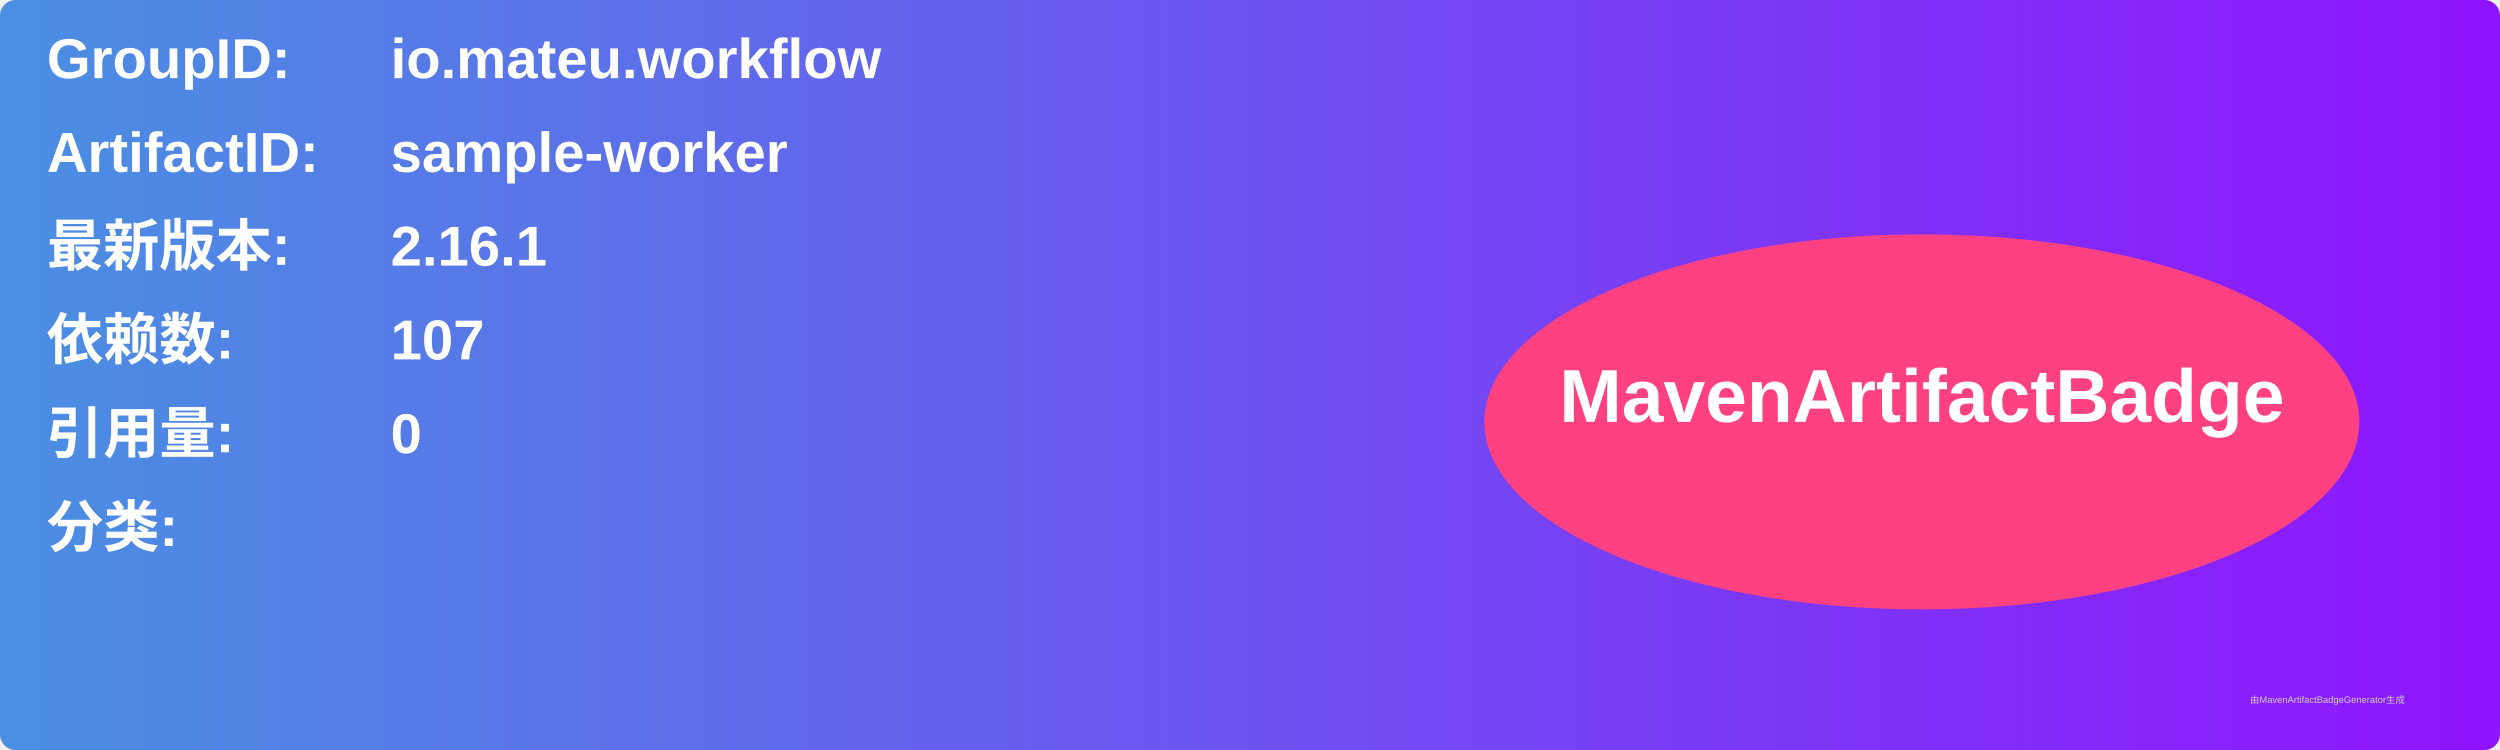
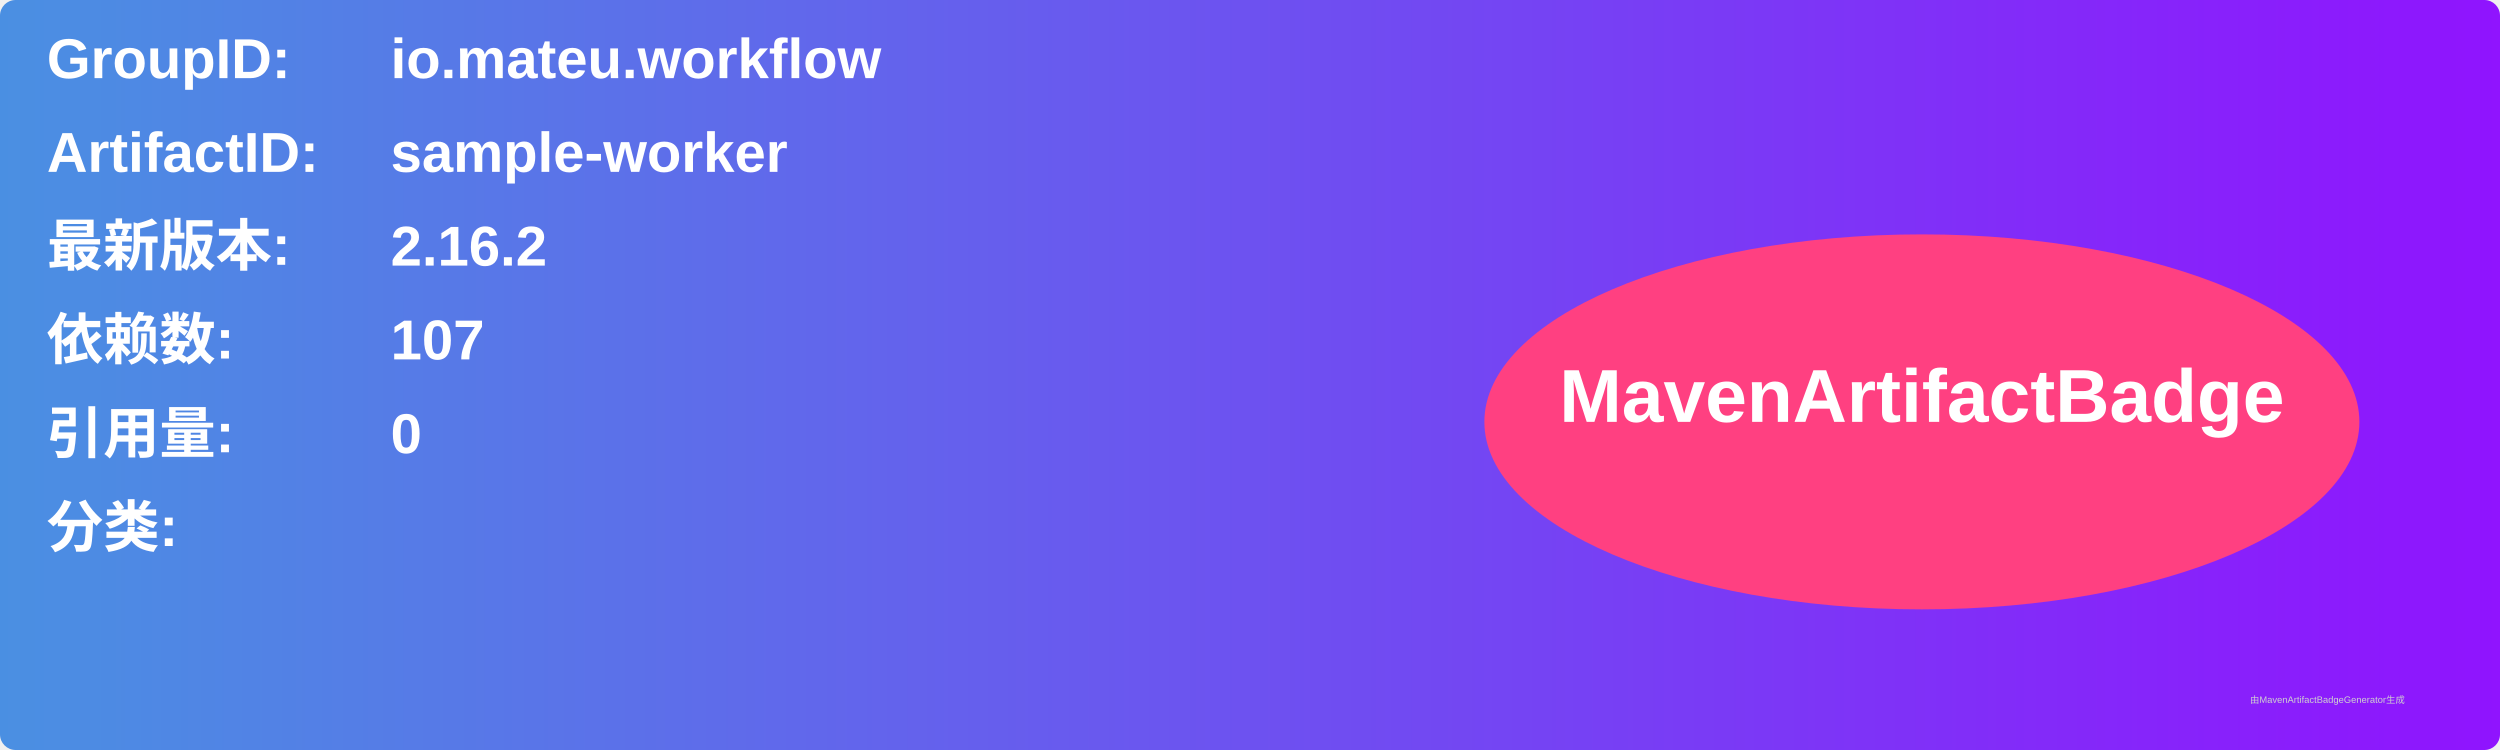
<svg xmlns="http://www.w3.org/2000/svg" width="800" height="240" viewBox="0 0 800 240">
  <linearGradient id="grad" x1="0%" y1="0%" x2="100%" y2="0%">
    <stop offset="0%" stop-color="#4a90e2" />
    <stop offset="100%" stop-color="#9013fe" />
  </linearGradient>
  <rect width="100%" height="100%" rx="5" ry="5" fill="url(#grad)" />
  <g transform="translate(15, 15)">
    <text x="0" y="10" font-family="Arial" font-size="18" fill="white" font-weight="bold" width="260">GroupID:</text>
    <text x="110" y="10" font-family="Arial" font-size="18" fill="white" font-weight="bold" width="460">io.mateu.workflow</text>
    <text x="0" y="40" font-family="Arial" font-size="18" fill="white" font-weight="bold" width="260">ArtifactID:</text>
    <text x="110" y="40" font-family="Arial" font-size="18" fill="white" font-weight="bold" width="460">sample-worker</text>
    <text x="0" y="70" font-family="Arial" font-size="18" fill="white" font-weight="bold">最新版本:</text>
    <text x="110" y="70" font-family="Arial" font-size="18" fill="white" font-weight="bold">
-       <tspan font-weight="bold">2.16.1</tspan>
+       <tspan font-weight="bold">2.16.2</tspan>
    </text>
    <text x="0" y="100" font-family="Arial" font-size="18" fill="white" font-weight="bold">依赖数: </text>
    <text x="110" y="100" font-family="Arial" font-size="18" fill="white">
      <tspan font-weight="bold">107</tspan>
    </text>
    <text x="0" y="130" font-family="Arial" font-size="18" fill="white" font-weight="bold">引用量: </text>
    <text x="110" y="130" font-family="Arial" font-size="18" fill="white">
      <tspan font-weight="bold">0</tspan>
    </text>
    <text x="0" y="160" font-family="Arial" font-size="18" fill="white" font-weight="bold">分类:</text>
    <text x="10" y="190" font-family="Arial" font-size="10" fill="white">
      <tspan font-weight="bold" />
    </text>
    <ellipse cx="600" cy="120" rx="140" ry="60" fill="#ff4081" />
    <text x="600" y="120" text-anchor="middle" font-family="Arial" font-size="24" fill="white" font-weight="bold">MavenArtifactBadge</text>
  </g>
  <text x="720" y="225" font-family="Arial" font-size="3" fill="#d0d0d0">由MavenArtifactBadgeGenerator生成</text>
</svg>
